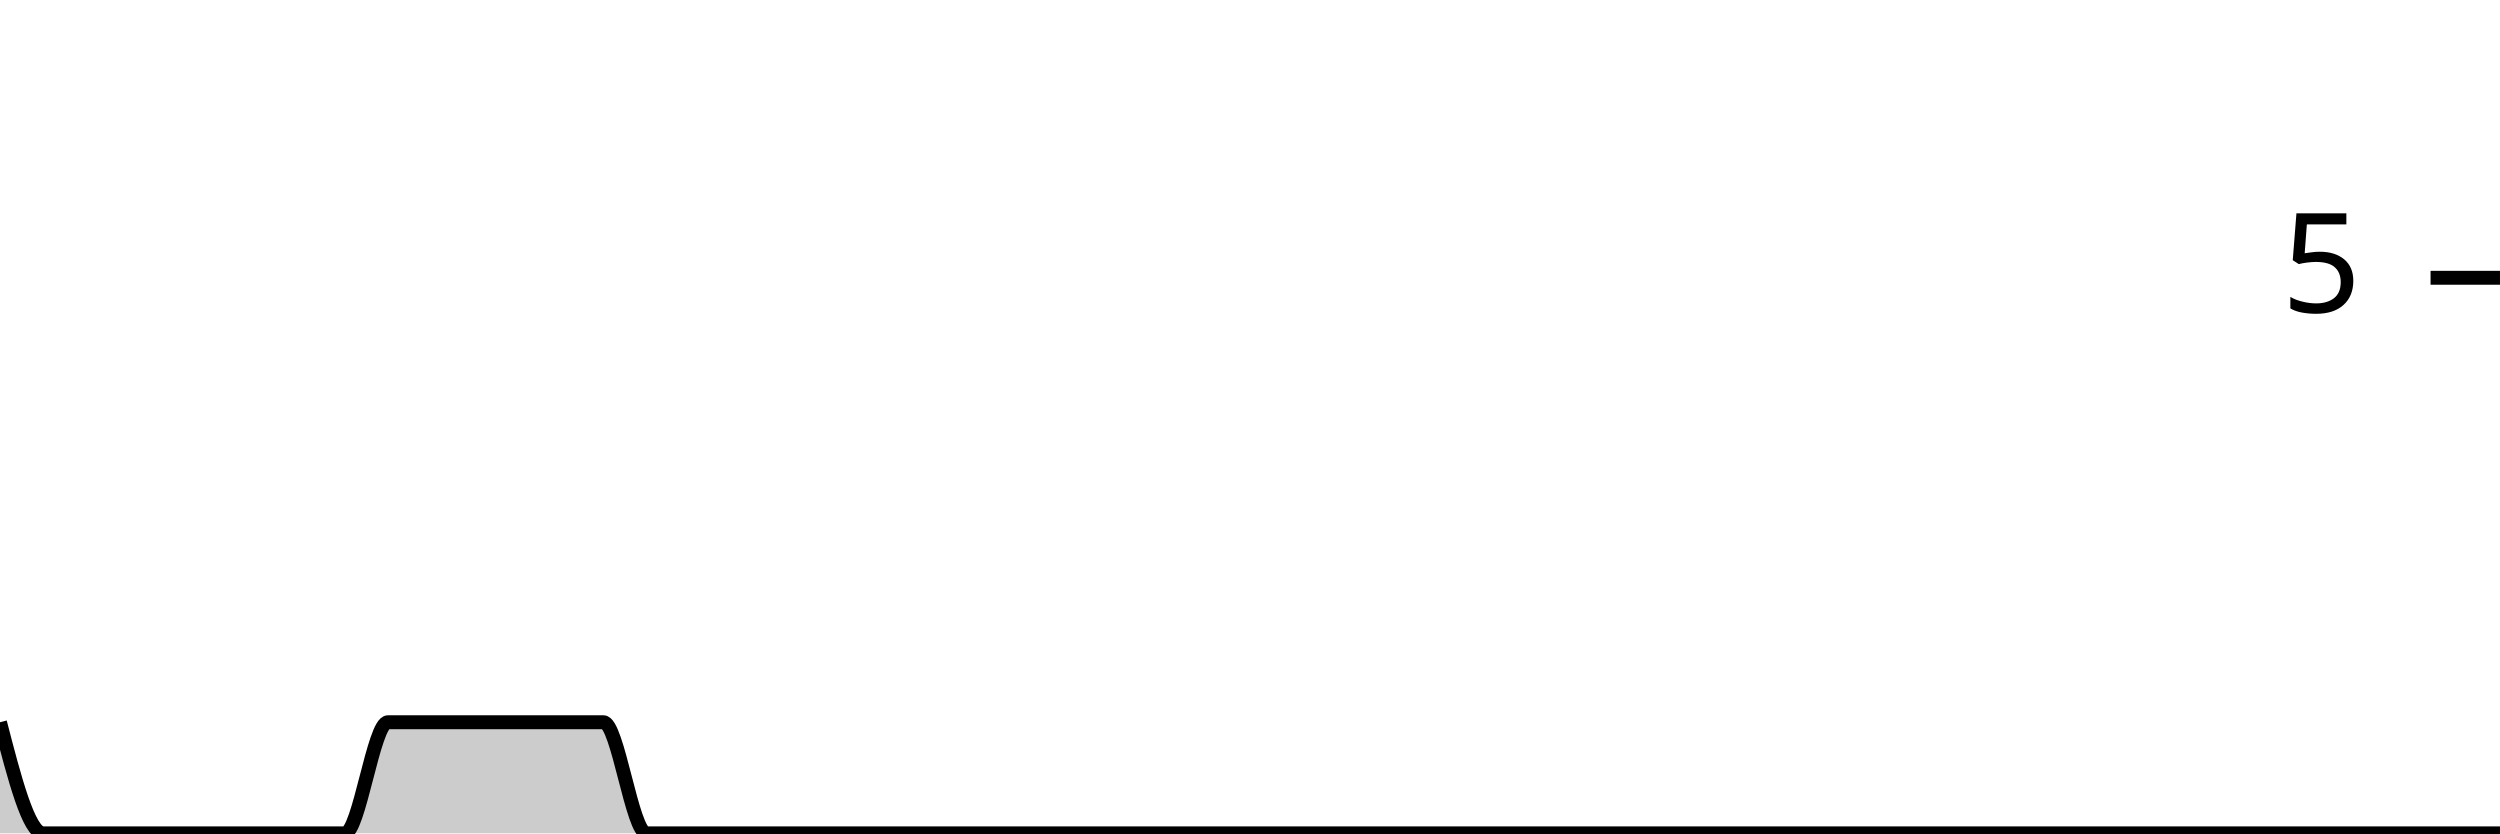
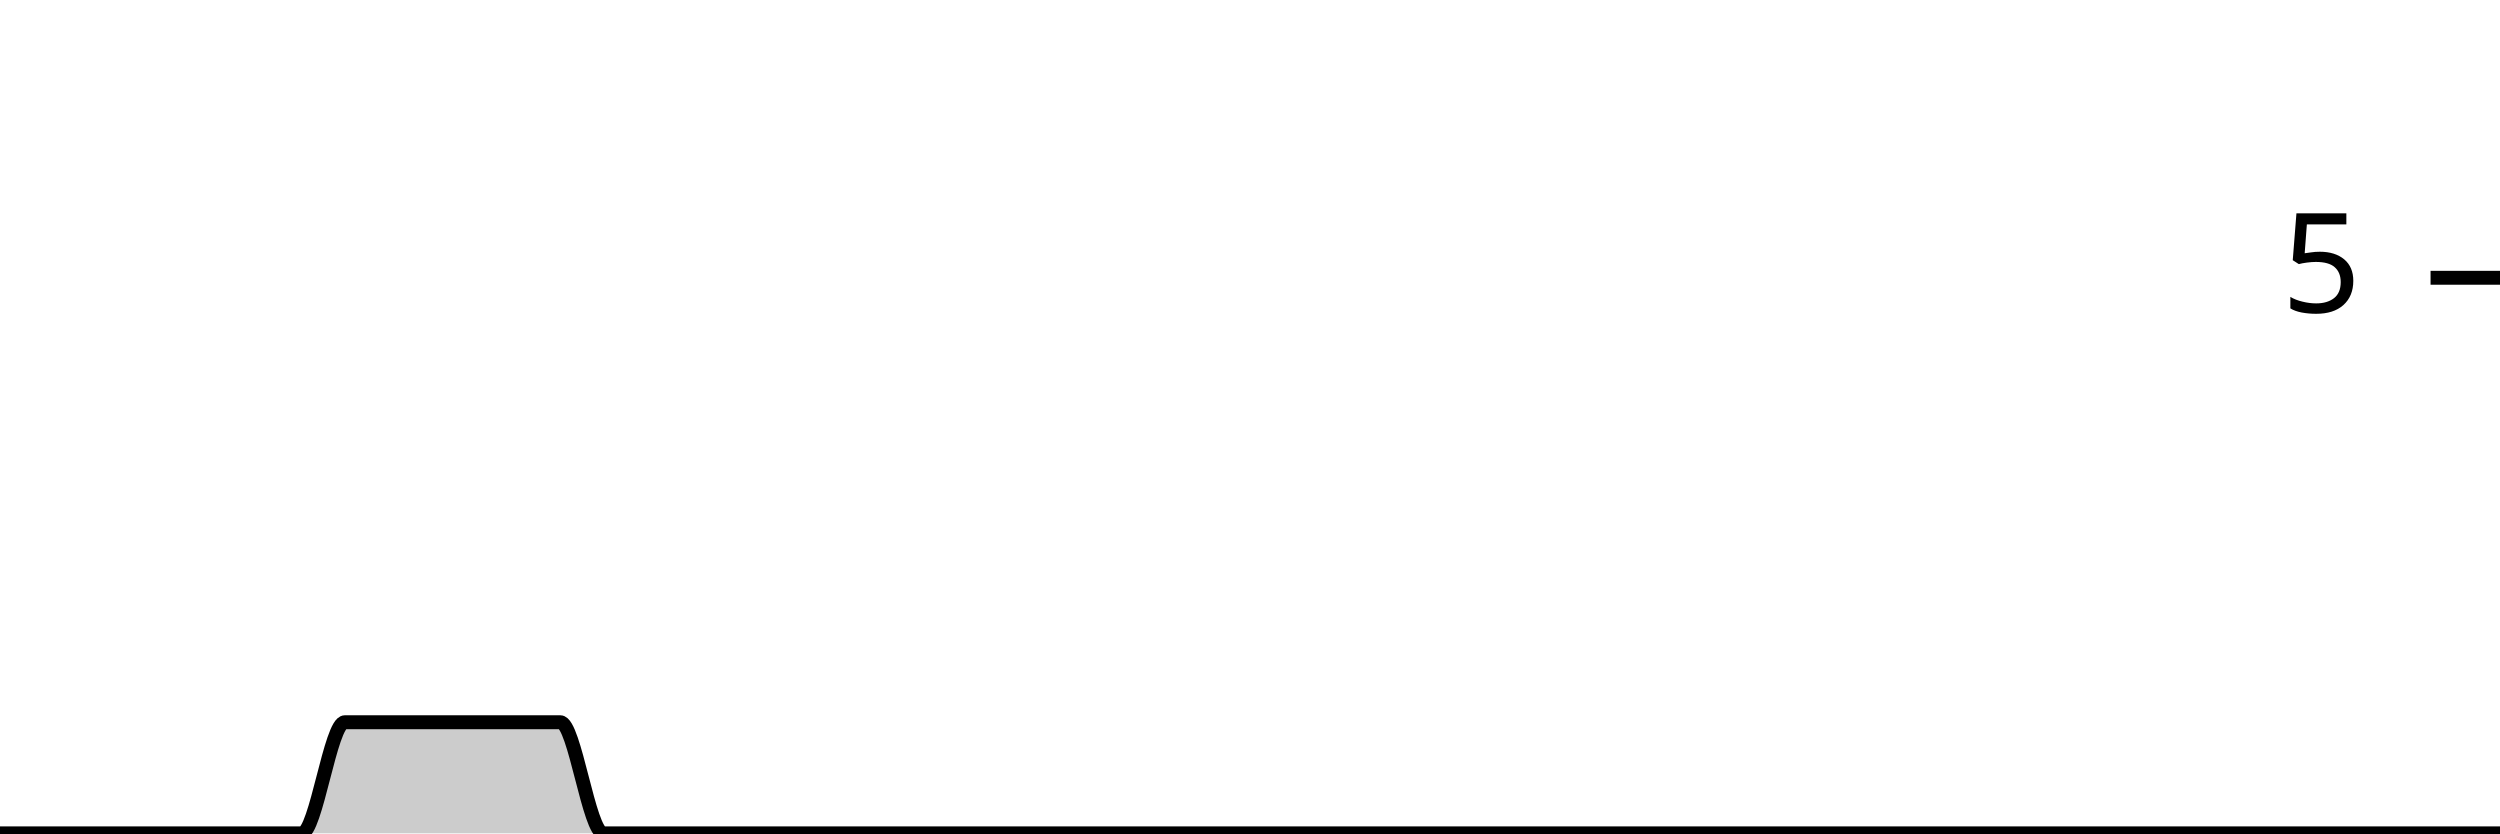
<svg xmlns="http://www.w3.org/2000/svg" viewBox="0 0 180 60">
  <g transform="translate(0,20)">
-     <path class="area" fill="rgba(0, 0, 0, 0.2)" d="M0,32C1.034,36,2.069,40,3.103,40C4.138,40,5.172,40,6.207,40C7.241,40,8.276,40,9.31,40C10.345,40,11.379,40,12.414,40C13.448,40,14.483,40,15.517,40C16.552,40,17.586,40,18.621,40C19.655,40,20.69,40,21.724,40C22.759,40,23.793,40,24.828,40C25.862,40,26.897,32,27.931,32C28.966,32,30,32,31.034,32C32.069,32,33.103,32,34.138,32C35.172,32,36.207,32,37.241,32C38.276,32,39.31,32,40.345,32C41.379,32,42.414,32,43.448,32C44.483,32,45.517,40,46.552,40C47.586,40,48.621,40,49.655,40C50.69,40,51.724,40,52.759,40C53.793,40,54.828,40,55.862,40C56.897,40,57.931,40,58.966,40C60,40,61.034,40,62.069,40C63.103,40,64.138,40,65.172,40C66.207,40,67.241,40,68.276,40C69.31,40,70.345,40,71.379,40C72.414,40,73.448,40,74.483,40C75.517,40,76.552,40,77.586,40C78.621,40,79.655,40,80.69,40C81.724,40,82.759,40,83.793,40C84.828,40,85.862,40,86.897,40C87.931,40,88.966,40,90,40C91.034,40,92.069,40,93.103,40C94.138,40,95.172,40,96.207,40C97.241,40,98.276,40,99.31,40C100.345,40,101.379,40,102.414,40C103.448,40,104.483,40,105.517,40C106.552,40,107.586,40,108.621,40C109.655,40,110.69,40,111.724,40C112.759,40,113.793,40,114.828,40C115.862,40,116.897,40,117.931,40C118.966,40,120,40,121.034,40C122.069,40,123.103,40,124.138,40C125.172,40,126.207,40,127.241,40C128.276,40,129.31,40,130.345,40C131.379,40,132.414,40,133.448,40C134.483,40,135.517,40,136.552,40C137.586,40,138.621,40,139.655,40C140.69,40,141.724,40,142.759,40C143.793,40,144.828,40,145.862,40C146.897,40,147.931,40,148.966,40C150,40,151.034,40,152.069,40C153.103,40,154.138,40,155.172,40C156.207,40,157.241,40,158.276,40C159.31,40,160.345,40,161.379,40C162.414,40,163.448,40,164.483,40C165.517,40,166.552,40,167.586,40C168.621,40,169.655,40,170.69,40C171.724,40,172.759,40,173.793,40C174.828,40,175.862,40,176.897,40C177.931,40,178.966,40,180,40L180,40C178.966,40,177.931,40,176.897,40C175.862,40,174.828,40,173.793,40C172.759,40,171.724,40,170.69,40C169.655,40,168.621,40,167.586,40C166.552,40,165.517,40,164.483,40C163.448,40,162.414,40,161.379,40C160.345,40,159.31,40,158.276,40C157.241,40,156.207,40,155.172,40C154.138,40,153.103,40,152.069,40C151.034,40,150,40,148.966,40C147.931,40,146.897,40,145.862,40C144.828,40,143.793,40,142.759,40C141.724,40,140.69,40,139.655,40C138.621,40,137.586,40,136.552,40C135.517,40,134.483,40,133.448,40C132.414,40,131.379,40,130.345,40C129.31,40,128.276,40,127.241,40C126.207,40,125.172,40,124.138,40C123.103,40,122.069,40,121.034,40C120,40,118.966,40,117.931,40C116.897,40,115.862,40,114.828,40C113.793,40,112.759,40,111.724,40C110.69,40,109.655,40,108.621,40C107.586,40,106.552,40,105.517,40C104.483,40,103.448,40,102.414,40C101.379,40,100.345,40,99.31,40C98.276,40,97.241,40,96.207,40C95.172,40,94.138,40,93.103,40C92.069,40,91.034,40,90,40C88.966,40,87.931,40,86.897,40C85.862,40,84.828,40,83.793,40C82.759,40,81.724,40,80.69,40C79.655,40,78.621,40,77.586,40C76.552,40,75.517,40,74.483,40C73.448,40,72.414,40,71.379,40C70.345,40,69.31,40,68.276,40C67.241,40,66.207,40,65.172,40C64.138,40,63.103,40,62.069,40C61.034,40,60,40,58.966,40C57.931,40,56.897,40,55.862,40C54.828,40,53.793,40,52.759,40C51.724,40,50.69,40,49.655,40C48.621,40,47.586,40,46.552,40C45.517,40,44.483,40,43.448,40C42.414,40,41.379,40,40.345,40C39.31,40,38.276,40,37.241,40C36.207,40,35.172,40,34.138,40C33.103,40,32.069,40,31.034,40C30,40,28.966,40,27.931,40C26.897,40,25.862,40,24.828,40C23.793,40,22.759,40,21.724,40C20.69,40,19.655,40,18.621,40C17.586,40,16.552,40,15.517,40C14.483,40,13.448,40,12.414,40C11.379,40,10.345,40,9.31,40C8.276,40,7.241,40,6.207,40C5.172,40,4.138,40,3.103,40C2.069,40,1.034,40,0,40Z" />
-     <path class="line" stroke="black" fill="none" d="M0,32C1.034,36,2.069,40,3.103,40C4.138,40,5.172,40,6.207,40C7.241,40,8.276,40,9.31,40C10.345,40,11.379,40,12.414,40C13.448,40,14.483,40,15.517,40C16.552,40,17.586,40,18.621,40C19.655,40,20.69,40,21.724,40C22.759,40,23.793,40,24.828,40C25.862,40,26.897,32,27.931,32C28.966,32,30,32,31.034,32C32.069,32,33.103,32,34.138,32C35.172,32,36.207,32,37.241,32C38.276,32,39.31,32,40.345,32C41.379,32,42.414,32,43.448,32C44.483,32,45.517,40,46.552,40C47.586,40,48.621,40,49.655,40C50.69,40,51.724,40,52.759,40C53.793,40,54.828,40,55.862,40C56.897,40,57.931,40,58.966,40C60,40,61.034,40,62.069,40C63.103,40,64.138,40,65.172,40C66.207,40,67.241,40,68.276,40C69.31,40,70.345,40,71.379,40C72.414,40,73.448,40,74.483,40C75.517,40,76.552,40,77.586,40C78.621,40,79.655,40,80.69,40C81.724,40,82.759,40,83.793,40C84.828,40,85.862,40,86.897,40C87.931,40,88.966,40,90,40C91.034,40,92.069,40,93.103,40C94.138,40,95.172,40,96.207,40C97.241,40,98.276,40,99.31,40C100.345,40,101.379,40,102.414,40C103.448,40,104.483,40,105.517,40C106.552,40,107.586,40,108.621,40C109.655,40,110.69,40,111.724,40C112.759,40,113.793,40,114.828,40C115.862,40,116.897,40,117.931,40C118.966,40,120,40,121.034,40C122.069,40,123.103,40,124.138,40C125.172,40,126.207,40,127.241,40C128.276,40,129.31,40,130.345,40C131.379,40,132.414,40,133.448,40C134.483,40,135.517,40,136.552,40C137.586,40,138.621,40,139.655,40C140.69,40,141.724,40,142.759,40C143.793,40,144.828,40,145.862,40C146.897,40,147.931,40,148.966,40C150,40,151.034,40,152.069,40C153.103,40,154.138,40,155.172,40C156.207,40,157.241,40,158.276,40C159.31,40,160.345,40,161.379,40C162.414,40,163.448,40,164.483,40C165.517,40,166.552,40,167.586,40C168.621,40,169.655,40,170.69,40C171.724,40,172.759,40,173.793,40C174.828,40,175.862,40,176.897,40C177.931,40,178.966,40,180,40" />
+     <path class="area" fill="rgba(0, 0, 0, 0.2)" d="M0,40C1.034,40,2.069,40,3.103,40C4.138,40,5.172,40,6.207,40C7.241,40,8.276,40,9.31,40C10.345,40,11.379,40,12.414,40C13.448,40,14.483,40,15.517,40C16.552,40,17.586,40,18.621,40C19.655,40,20.69,40,21.724,40C22.759,40,23.793,32,24.828,32C25.862,32,26.897,32,27.931,32C28.966,32,30,32,31.034,32C32.069,32,33.103,32,34.138,32C35.172,32,36.207,32,37.241,32C38.276,32,39.31,32,40.345,32C41.379,32,42.414,40,43.448,40C44.483,40,45.517,40,46.552,40C47.586,40,48.621,40,49.655,40C50.69,40,51.724,40,52.759,40C53.793,40,54.828,40,55.862,40C56.897,40,57.931,40,58.966,40C60,40,61.034,40,62.069,40C63.103,40,64.138,40,65.172,40C66.207,40,67.241,40,68.276,40C69.31,40,70.345,40,71.379,40C72.414,40,73.448,40,74.483,40C75.517,40,76.552,40,77.586,40C78.621,40,79.655,40,80.69,40C81.724,40,82.759,40,83.793,40C84.828,40,85.862,40,86.897,40C87.931,40,88.966,40,90,40C91.034,40,92.069,40,93.103,40C94.138,40,95.172,40,96.207,40C97.241,40,98.276,40,99.31,40C100.345,40,101.379,40,102.414,40C103.448,40,104.483,40,105.517,40C106.552,40,107.586,40,108.621,40C109.655,40,110.69,40,111.724,40C112.759,40,113.793,40,114.828,40C115.862,40,116.897,40,117.931,40C118.966,40,120,40,121.034,40C122.069,40,123.103,40,124.138,40C125.172,40,126.207,40,127.241,40C128.276,40,129.31,40,130.345,40C131.379,40,132.414,40,133.448,40C134.483,40,135.517,40,136.552,40C137.586,40,138.621,40,139.655,40C140.69,40,141.724,40,142.759,40C143.793,40,144.828,40,145.862,40C146.897,40,147.931,40,148.966,40C150,40,151.034,40,152.069,40C153.103,40,154.138,40,155.172,40C156.207,40,157.241,40,158.276,40C159.31,40,160.345,40,161.379,40C162.414,40,163.448,40,164.483,40C165.517,40,166.552,40,167.586,40C168.621,40,169.655,40,170.69,40C171.724,40,172.759,40,173.793,40C174.828,40,175.862,40,176.897,40C177.931,40,178.966,40,180,40L180,40C178.966,40,177.931,40,176.897,40C175.862,40,174.828,40,173.793,40C172.759,40,171.724,40,170.69,40C169.655,40,168.621,40,167.586,40C166.552,40,165.517,40,164.483,40C163.448,40,162.414,40,161.379,40C160.345,40,159.31,40,158.276,40C157.241,40,156.207,40,155.172,40C154.138,40,153.103,40,152.069,40C151.034,40,150,40,148.966,40C147.931,40,146.897,40,145.862,40C144.828,40,143.793,40,142.759,40C141.724,40,140.69,40,139.655,40C138.621,40,137.586,40,136.552,40C135.517,40,134.483,40,133.448,40C132.414,40,131.379,40,130.345,40C129.31,40,128.276,40,127.241,40C126.207,40,125.172,40,124.138,40C123.103,40,122.069,40,121.034,40C120,40,118.966,40,117.931,40C116.897,40,115.862,40,114.828,40C113.793,40,112.759,40,111.724,40C110.69,40,109.655,40,108.621,40C107.586,40,106.552,40,105.517,40C104.483,40,103.448,40,102.414,40C101.379,40,100.345,40,99.31,40C98.276,40,97.241,40,96.207,40C95.172,40,94.138,40,93.103,40C92.069,40,91.034,40,90,40C88.966,40,87.931,40,86.897,40C85.862,40,84.828,40,83.793,40C82.759,40,81.724,40,80.69,40C79.655,40,78.621,40,77.586,40C76.552,40,75.517,40,74.483,40C73.448,40,72.414,40,71.379,40C70.345,40,69.31,40,68.276,40C67.241,40,66.207,40,65.172,40C64.138,40,63.103,40,62.069,40C61.034,40,60,40,58.966,40C57.931,40,56.897,40,55.862,40C54.828,40,53.793,40,52.759,40C51.724,40,50.69,40,49.655,40C48.621,40,47.586,40,46.552,40C45.517,40,44.483,40,43.448,40C42.414,40,41.379,40,40.345,40C39.31,40,38.276,40,37.241,40C36.207,40,35.172,40,34.138,40C33.103,40,32.069,40,31.034,40C30,40,28.966,40,27.931,40C26.897,40,25.862,40,24.828,40C23.793,40,22.759,40,21.724,40C20.69,40,19.655,40,18.621,40C17.586,40,16.552,40,15.517,40C14.483,40,13.448,40,12.414,40C11.379,40,10.345,40,9.31,40C8.276,40,7.241,40,6.207,40C5.172,40,4.138,40,3.103,40C2.069,40,1.034,40,0,40Z" />
+     <path class="line" stroke="black" fill="none" d="M0,40C1.034,40,2.069,40,3.103,40C4.138,40,5.172,40,6.207,40C7.241,40,8.276,40,9.31,40C10.345,40,11.379,40,12.414,40C13.448,40,14.483,40,15.517,40C16.552,40,17.586,40,18.621,40C19.655,40,20.69,40,21.724,40C22.759,40,23.793,32,24.828,32C25.862,32,26.897,32,27.931,32C28.966,32,30,32,31.034,32C32.069,32,33.103,32,34.138,32C35.172,32,36.207,32,37.241,32C38.276,32,39.31,32,40.345,32C41.379,32,42.414,40,43.448,40C44.483,40,45.517,40,46.552,40C47.586,40,48.621,40,49.655,40C50.69,40,51.724,40,52.759,40C53.793,40,54.828,40,55.862,40C56.897,40,57.931,40,58.966,40C60,40,61.034,40,62.069,40C63.103,40,64.138,40,65.172,40C66.207,40,67.241,40,68.276,40C69.31,40,70.345,40,71.379,40C72.414,40,73.448,40,74.483,40C75.517,40,76.552,40,77.586,40C78.621,40,79.655,40,80.69,40C81.724,40,82.759,40,83.793,40C84.828,40,85.862,40,86.897,40C87.931,40,88.966,40,90,40C91.034,40,92.069,40,93.103,40C94.138,40,95.172,40,96.207,40C97.241,40,98.276,40,99.31,40C100.345,40,101.379,40,102.414,40C103.448,40,104.483,40,105.517,40C106.552,40,107.586,40,108.621,40C109.655,40,110.69,40,111.724,40C112.759,40,113.793,40,114.828,40C115.862,40,116.897,40,117.931,40C118.966,40,120,40,121.034,40C122.069,40,123.103,40,124.138,40C125.172,40,126.207,40,127.241,40C128.276,40,129.31,40,130.345,40C131.379,40,132.414,40,133.448,40C134.483,40,135.517,40,136.552,40C137.586,40,138.621,40,139.655,40C140.69,40,141.724,40,142.759,40C143.793,40,144.828,40,145.862,40C146.897,40,147.931,40,148.966,40C150,40,151.034,40,152.069,40C153.103,40,154.138,40,155.172,40C156.207,40,157.241,40,158.276,40C159.31,40,160.345,40,161.379,40C162.414,40,163.448,40,164.483,40C165.517,40,166.552,40,167.586,40C168.621,40,169.655,40,170.69,40C171.724,40,172.759,40,173.793,40C174.828,40,175.862,40,176.897,40C177.931,40,178.966,40,180,40" />
    <path class="axis-ceiling" stroke-width="1" stroke="black" fill="none" d="M175,0L180,0" />
    <text class="axis-ceiling-label" font-family="sans-serif" text-anchor="end" font-size="10px" x="170" y="2.5">5</text>
  </g>
</svg>
